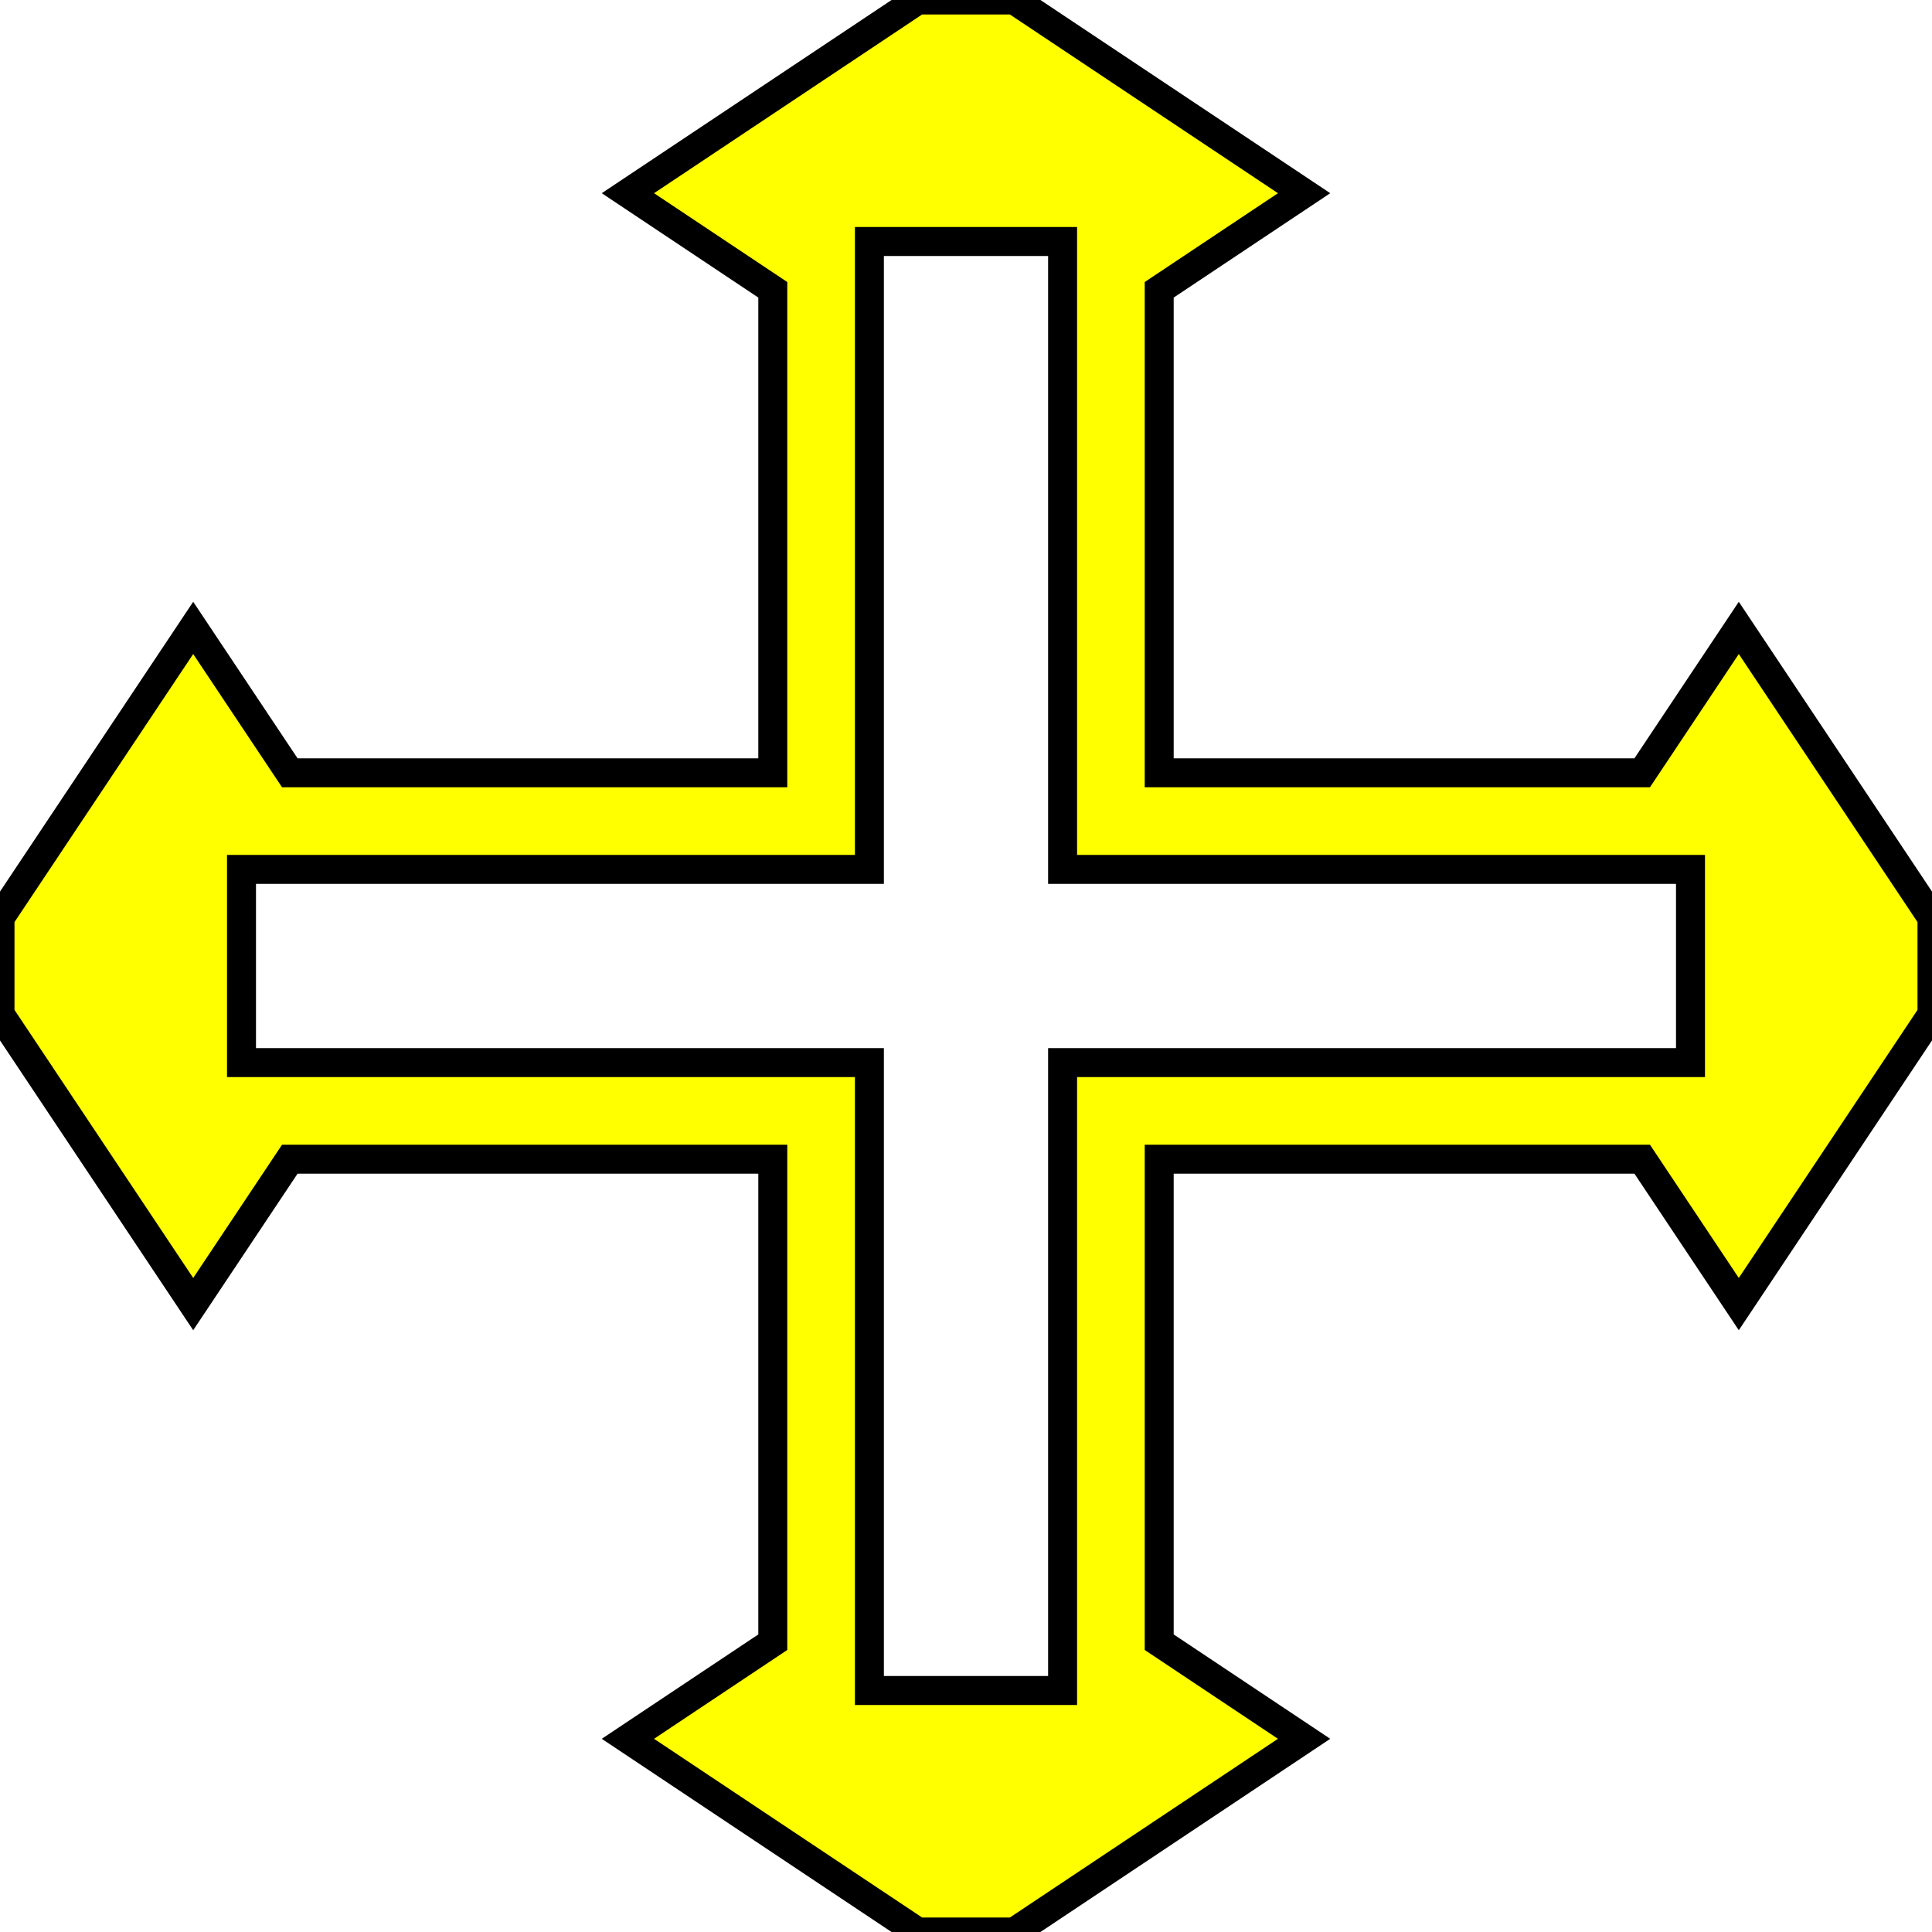
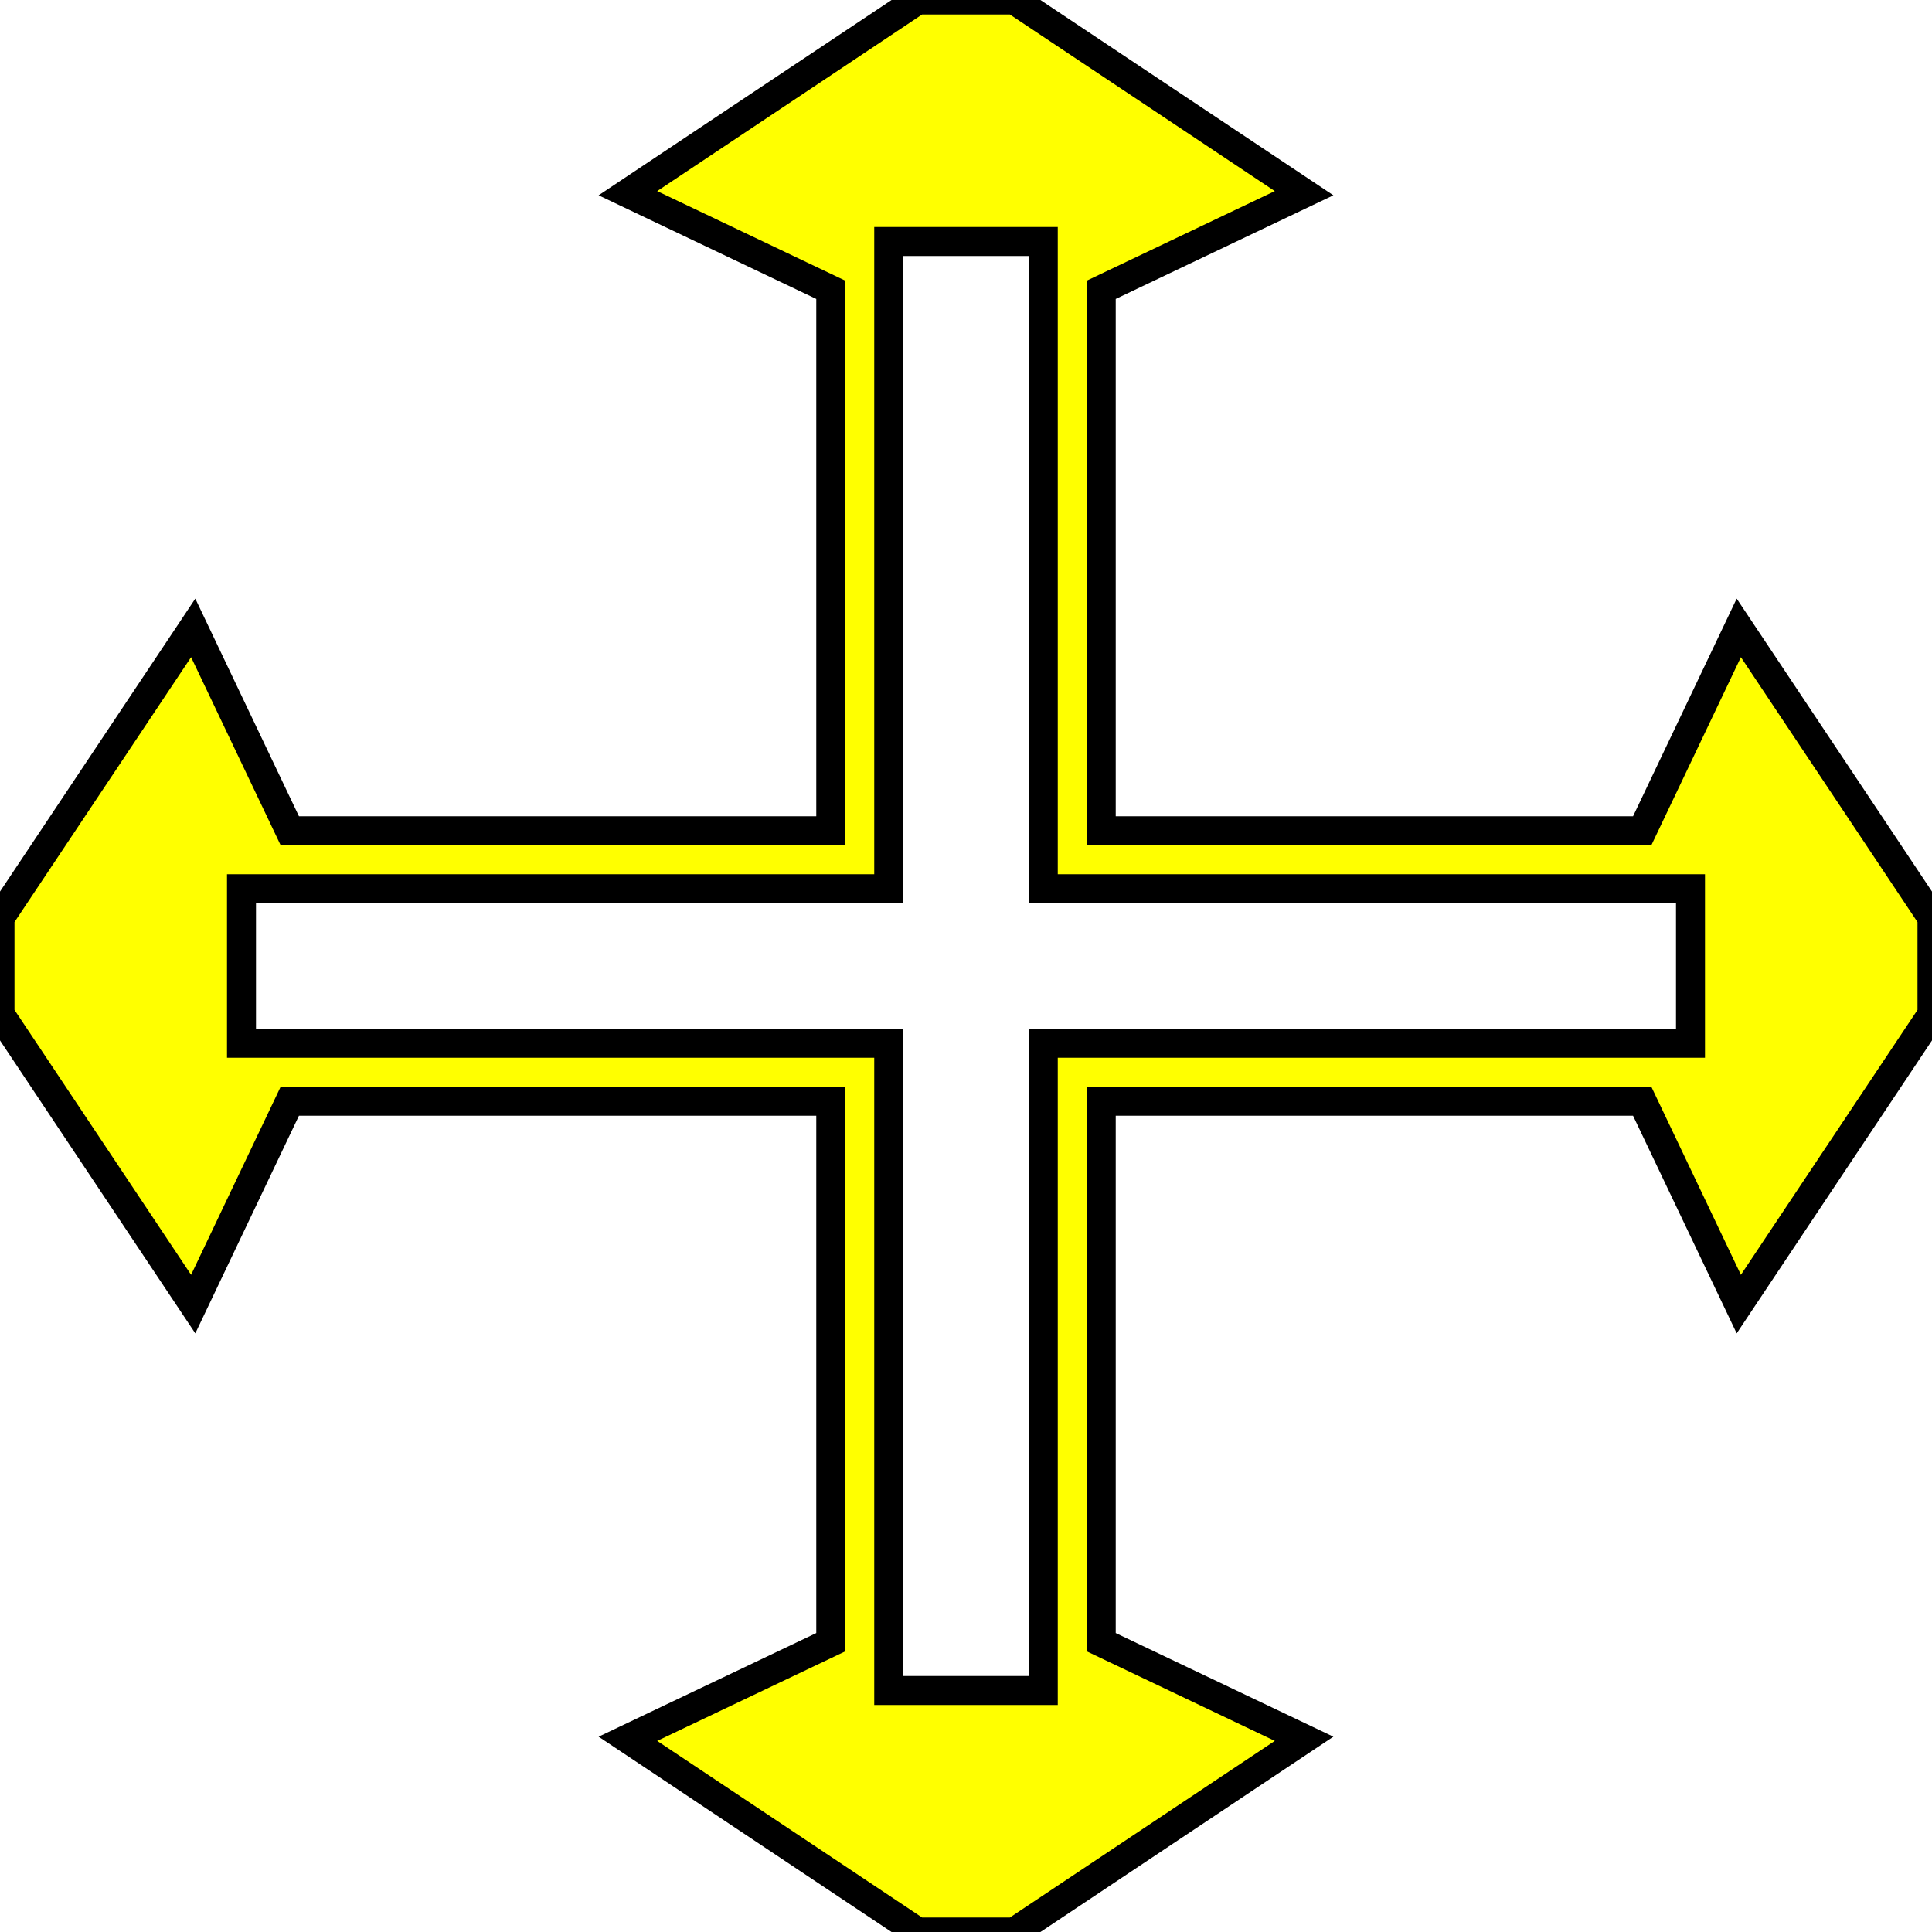
- <svg xmlns="http://www.w3.org/2000/svg" width="200" height="200" version="1.1">
-   <g style="fill:#ffff00;fill-opacity:1;fill-rule:evenodd;stroke:#000000;stroke-width:3;stroke-linecap:butt;stroke-linejoin:miter;stroke-miterlimit:4;stroke-opacity:1;stroke-dasharray:none" id="body">
-     <path d="m100,0l5,0 30,20 -15,10 0,50 0,0 l0,0 50,0 10,-15 20,30 0,5    l-0,5 -20,30 -10,-15 -50,0 -0,0    l-0,0 -0,50 15,10 -30,20 -5,0    l-5,-0 -30,-20 15,-10 -0,-50 -0,-0    l-0,-0 -50,-0 -10,15 -20,-30 -0,-5    l0,-5 20,-30 10,15 50,-0 0,-0   l0,-0 0,-50 -15,-10 30,-20 5,-0    z M100,25h-10v65h-65v10v10h65v65h10h10v-65h65v-10v-10h-65v-65h-10                                 z" />
+ <svg xmlns="http://www.w3.org/2000/svg" id="svg7" version="1.1" height="200" width="200">
+   <defs id="defs11" />
+   <g id="body" style="fill:#ffff00;fill-rule:evenodd;stroke:#000000;stroke-width:3">
+     <path id="path4" d="m 100,0 h 5 l 30,20 -21,10 v 56 0 0 h 56 l 10,-21 20,30 v 5 5 l -20,30 -10,-21 h -56 v 0 0 56 l 21,10 -30,20 h -5 -5 L 65,180 86,170 v -56 0 0 H 30 L 20,135 0,105 v -5 -5 L 20,65 30,86 h 56 v 0 0 -56 L 65,20 95,0 Z m 0,25 H 92 V 92 H 25 v 8 8 h 67 v 67 h 8 8 v -67 h 67 v -8 -8 H 108 V 25 Z" />
  </g>
</svg>
